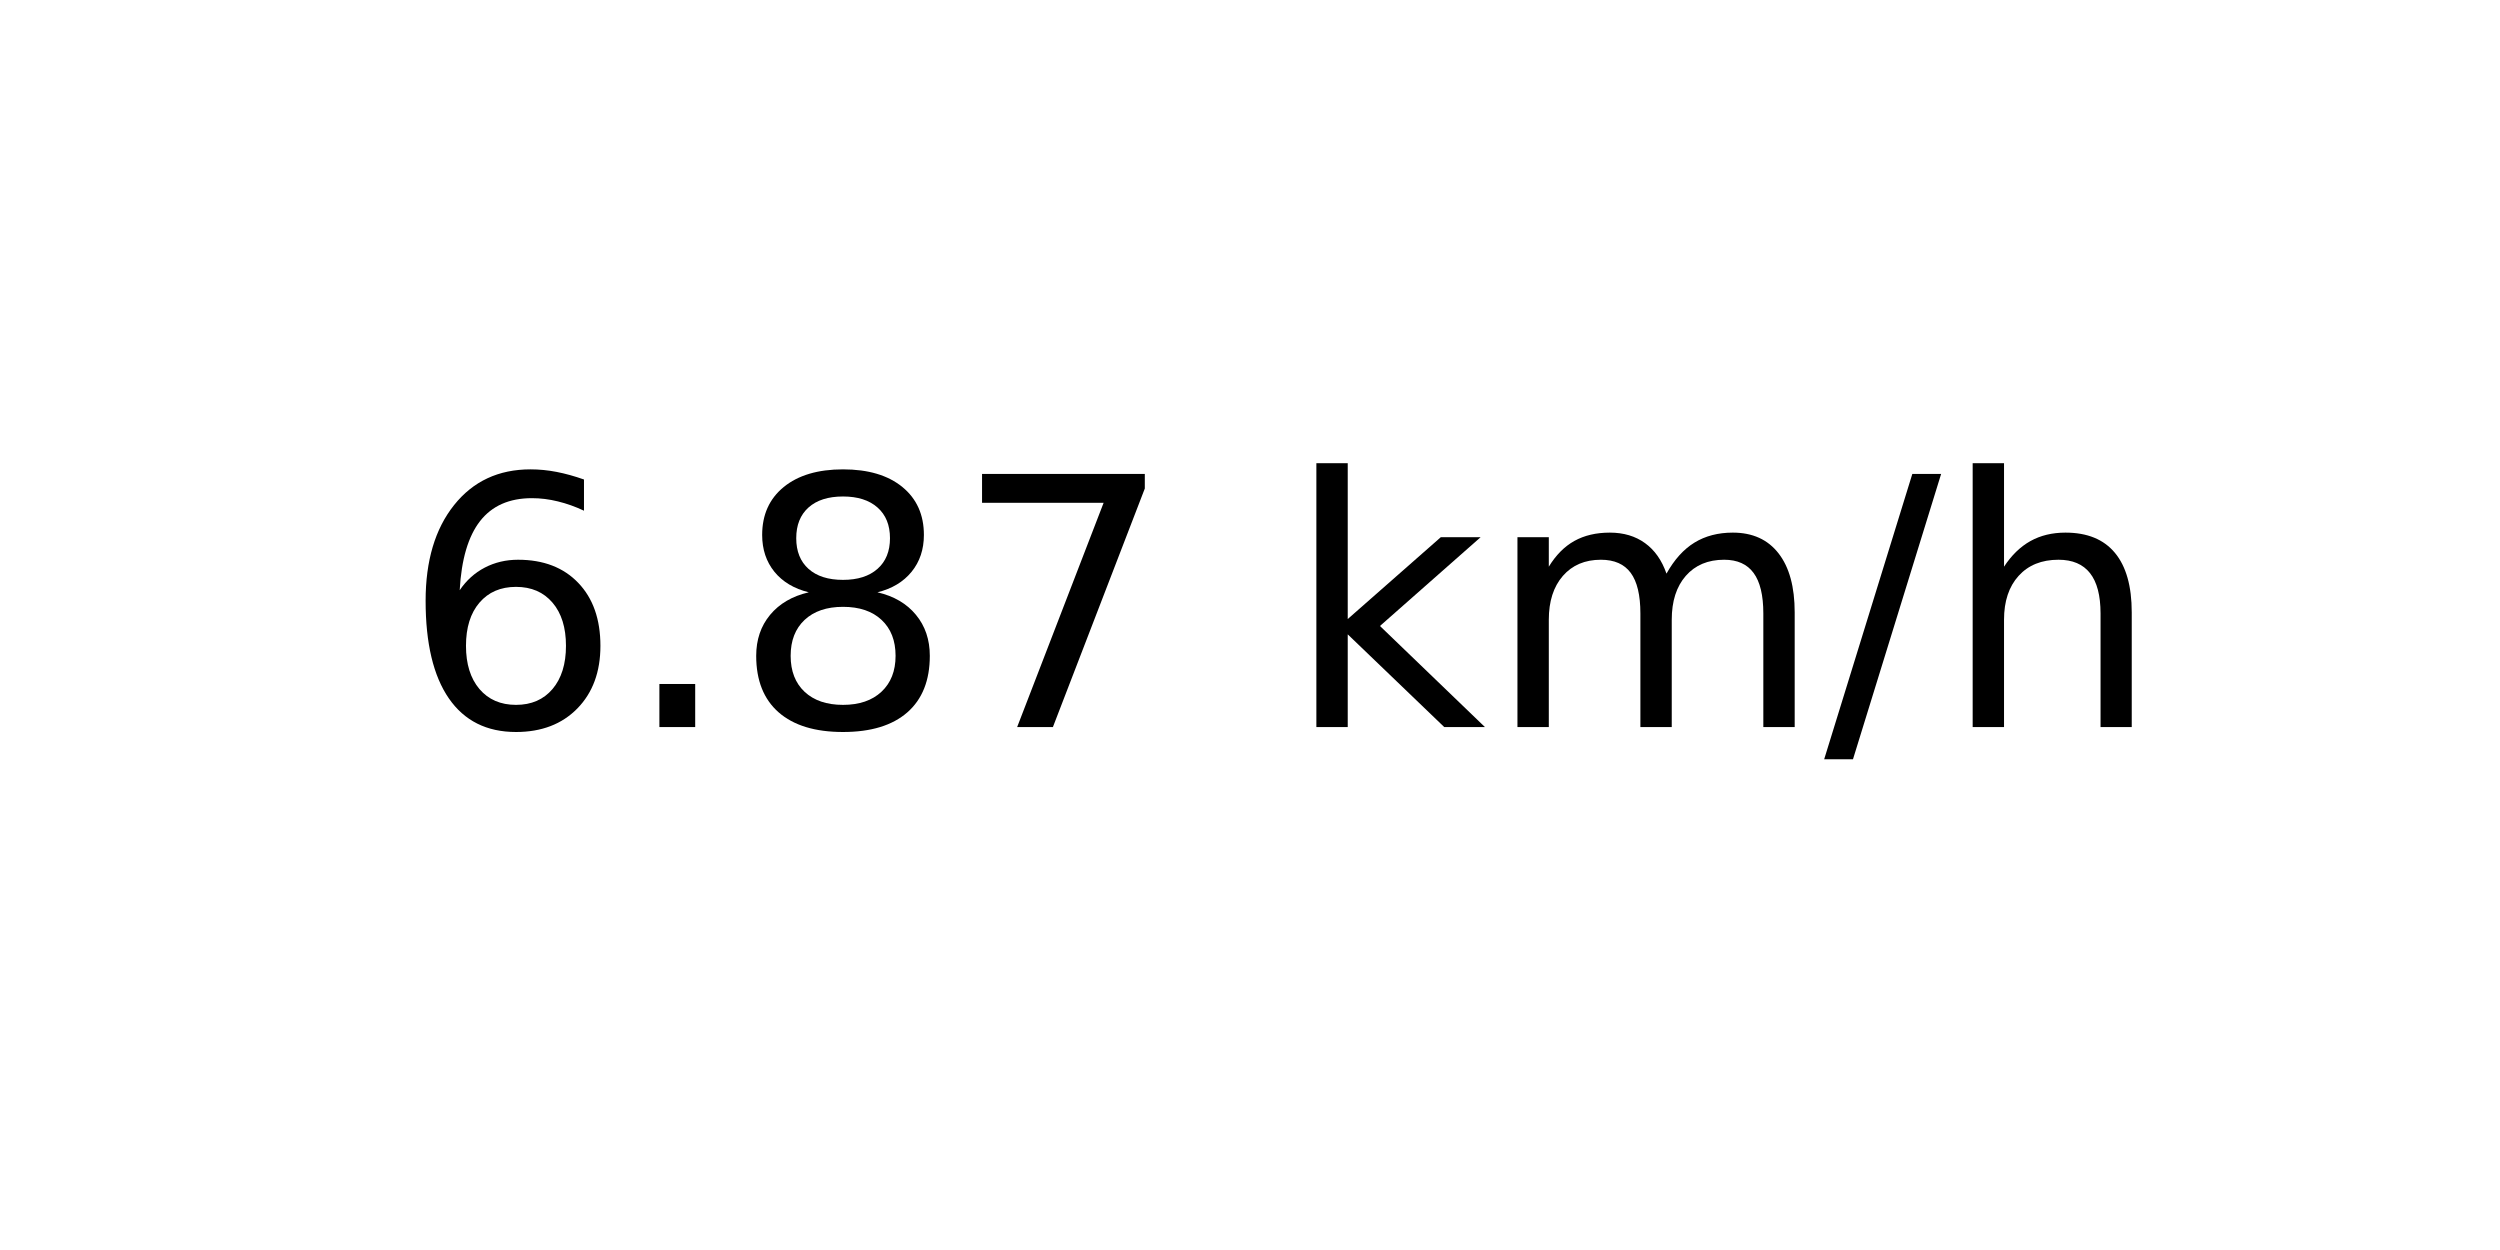
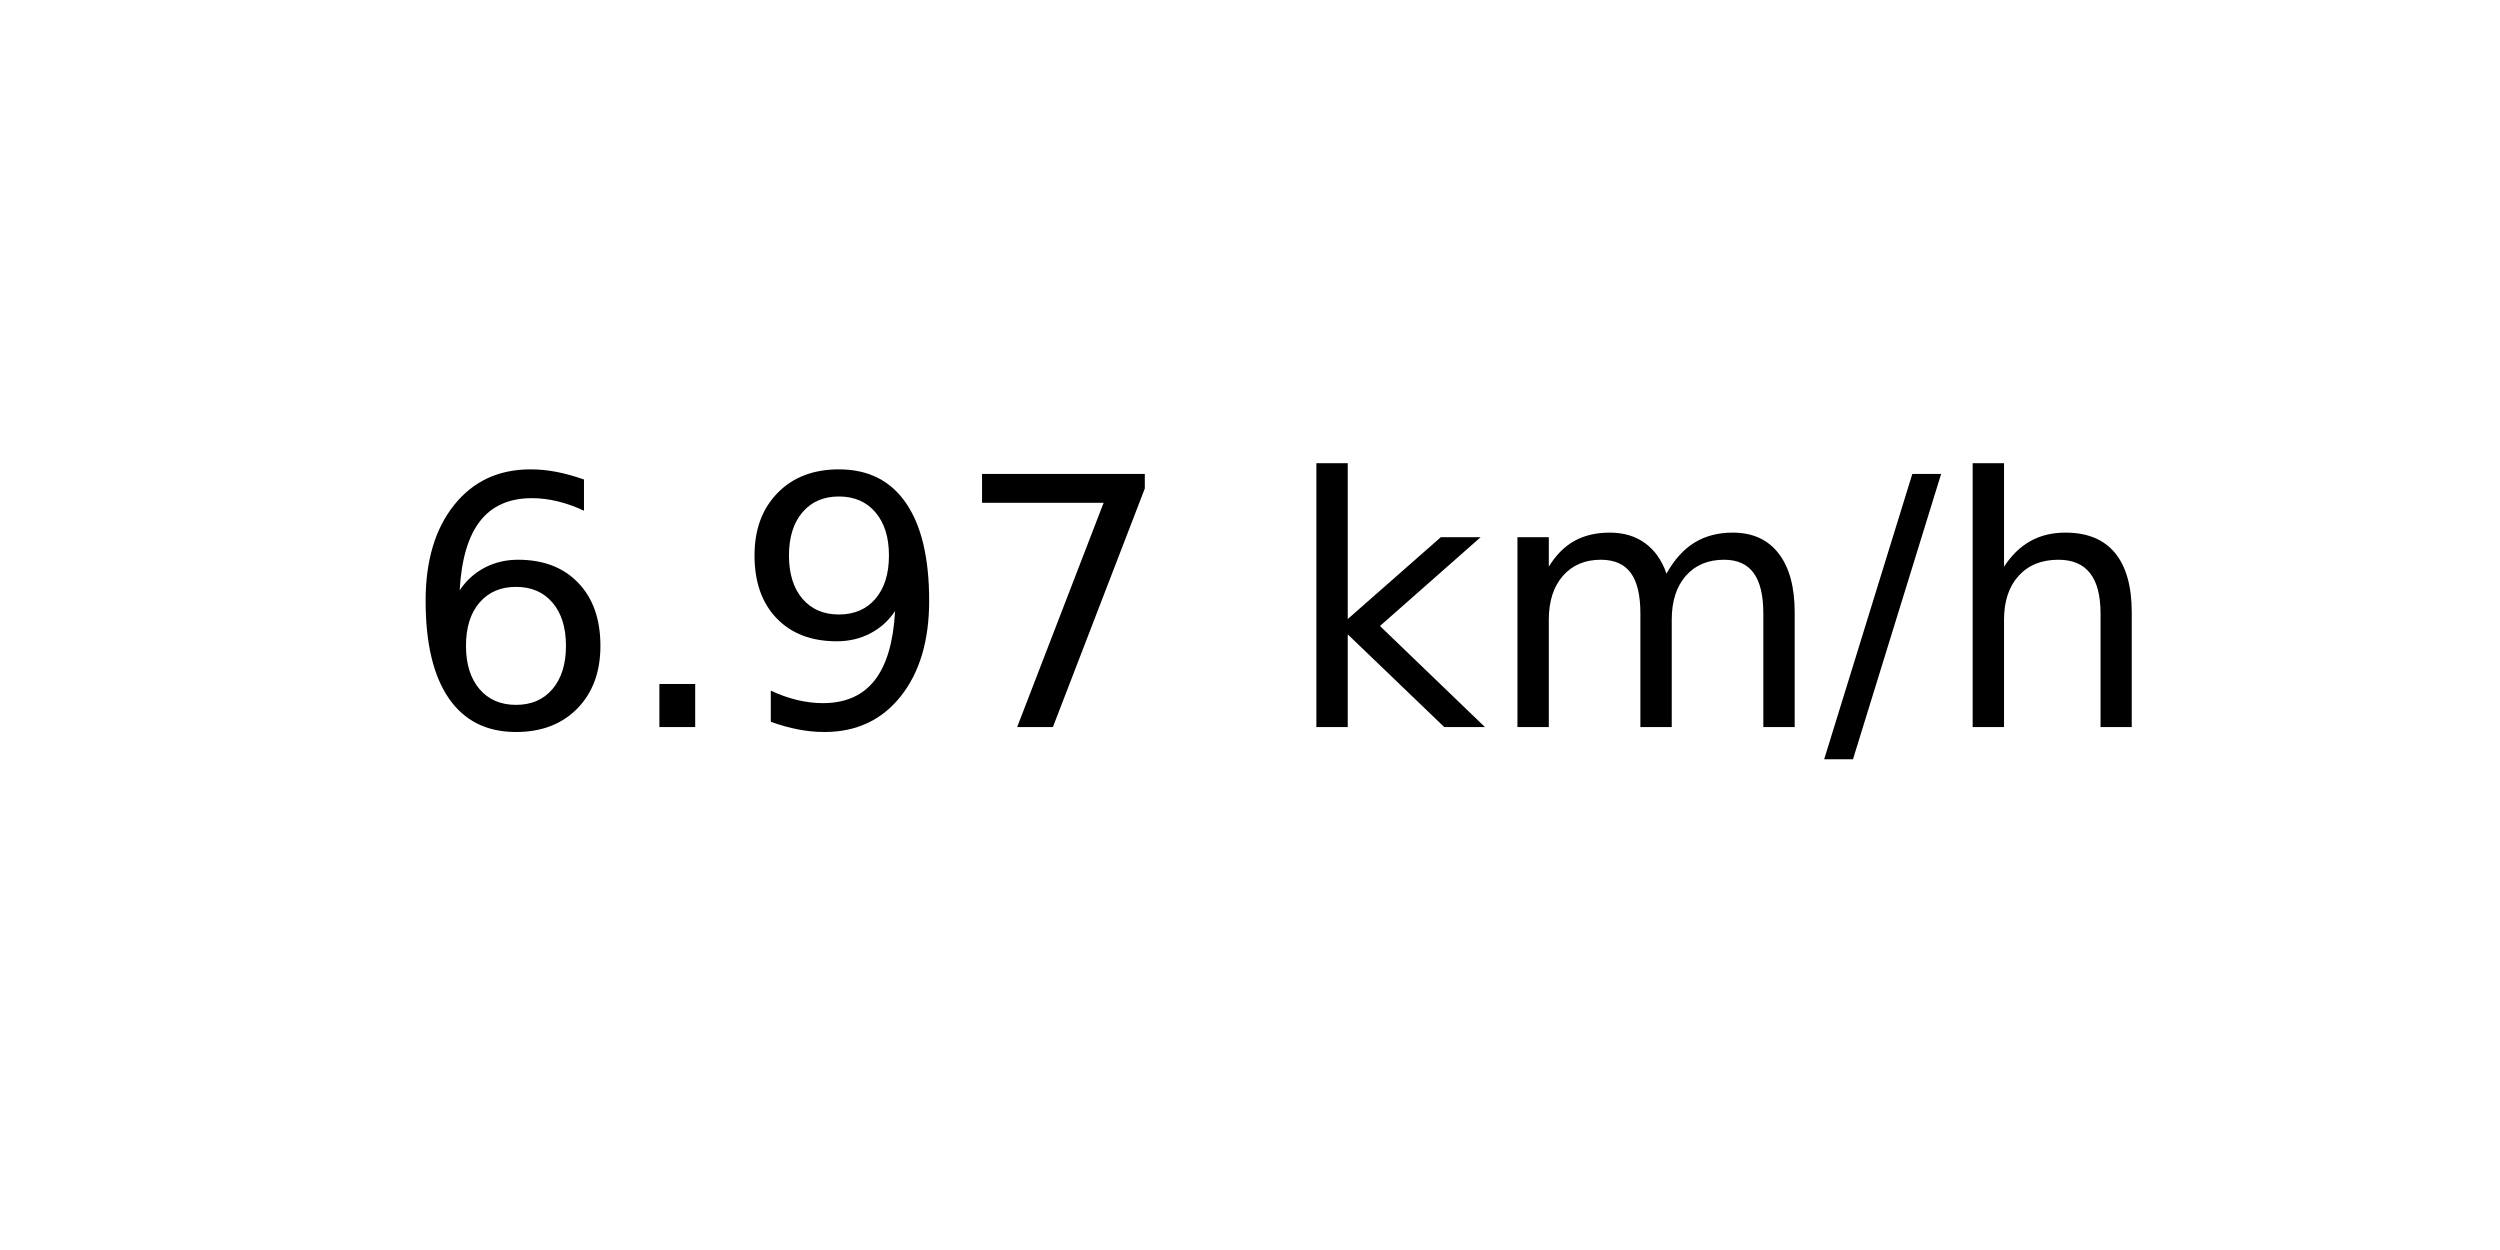
<svg xmlns="http://www.w3.org/2000/svg" xmlns:xlink="http://www.w3.org/1999/xlink" width="72pt" height="36pt" viewBox="0 0 72 36" version="1.1">
  <defs>
    <style type="text/css">*{stroke-linejoin: round; stroke-linecap: butt}</style>
  </defs>
  <g id="figure_1">
    <g id="axes_1">
      <g id="text_1">
        <g transform="translate(11.55937 20.93937) scale(0.1 -0.1)">
          <defs>
            <path id="DejaVuSans-36" d="M 2113 2584  Q 1688 2584 1439 2293  Q 1191 2003 1191 1497  Q 1191 994 1439 701  Q 1688 409 2113 409  Q 2538 409 2786 701  Q 3034 994 3034 1497  Q 3034 2003 2786 2293  Q 2538 2584 2113 2584  z M 3366 4563  L 3366 3988  Q 3128 4100 2886 4159  Q 2644 4219 2406 4219  Q 1781 4219 1451 3797  Q 1122 3375 1075 2522  Q 1259 2794 1537 2939  Q 1816 3084 2150 3084  Q 2853 3084 3261 2657  Q 3669 2231 3669 1497  Q 3669 778 3244 343  Q 2819 -91 2113 -91  Q 1303 -91 875 529  Q 447 1150 447 2328  Q 447 3434 972 4092  Q 1497 4750 2381 4750  Q 2619 4750 2861 4703  Q 3103 4656 3366 4563  z " transform="scale(0.015625)" />
            <path id="DejaVuSans-2e" d="M 684 794  L 1344 794  L 1344 0  L 684 0  L 684 794  z " transform="scale(0.015625)" />
-             <path id="DejaVuSans-38" d="M 2034 2216  Q 1584 2216 1326 1975  Q 1069 1734 1069 1313  Q 1069 891 1326 650  Q 1584 409 2034 409  Q 2484 409 2743 651  Q 3003 894 3003 1313  Q 3003 1734 2745 1975  Q 2488 2216 2034 2216  z M 1403 2484  Q 997 2584 770 2862  Q 544 3141 544 3541  Q 544 4100 942 4425  Q 1341 4750 2034 4750  Q 2731 4750 3128 4425  Q 3525 4100 3525 3541  Q 3525 3141 3298 2862  Q 3072 2584 2669 2484  Q 3125 2378 3379 2068  Q 3634 1759 3634 1313  Q 3634 634 3220 271  Q 2806 -91 2034 -91  Q 1263 -91 848 271  Q 434 634 434 1313  Q 434 1759 690 2068  Q 947 2378 1403 2484  z M 1172 3481  Q 1172 3119 1398 2916  Q 1625 2713 2034 2713  Q 2441 2713 2670 2916  Q 2900 3119 2900 3481  Q 2900 3844 2670 4047  Q 2441 4250 2034 4250  Q 1625 4250 1398 4047  Q 1172 3844 1172 3481  z " transform="scale(0.015625)" />
+             <path id="DejaVuSans-39" d="M 703 97  L 703 672  Q 941 559 1184 500  Q 1428 441 1663 441  Q 2288 441 2617 861  Q 2947 1281 2994 2138  Q 2813 1869 2534 1725  Q 2256 1581 1919 1581  Q 1219 1581 811 2004  Q 403 2428 403 3163  Q 403 3881 828 4315  Q 1253 4750 1959 4750  Q 2769 4750 3195 4129  Q 3622 3509 3622 2328  Q 3622 1225 3098 567  Q 2575 -91 1691 -91  Q 1453 -91 1209 -44  Q 966 3 703 97  z M 1959 2075  Q 2384 2075 2632 2365  Q 2881 2656 2881 3163  Q 2881 3666 2632 3958  Q 2384 4250 1959 4250  Q 1534 4250 1286 3958  Q 1038 3666 1038 3163  Q 1038 2656 1286 2365  Q 1534 2075 1959 2075  z " transform="scale(0.015625)" />
            <path id="DejaVuSans-37" d="M 525 4666  L 3525 4666  L 3525 4397  L 1831 0  L 1172 0  L 2766 4134  L 525 4134  L 525 4666  z " transform="scale(0.015625)" />
            <path id="DejaVuSans-20" transform="scale(0.015625)" />
            <path id="DejaVuSans-6b" d="M 581 4863  L 1159 4863  L 1159 1991  L 2875 3500  L 3609 3500  L 1753 1863  L 3688 0  L 2938 0  L 1159 1709  L 1159 0  L 581 0  L 581 4863  z " transform="scale(0.015625)" />
            <path id="DejaVuSans-6d" d="M 3328 2828  Q 3544 3216 3844 3400  Q 4144 3584 4550 3584  Q 5097 3584 5394 3201  Q 5691 2819 5691 2113  L 5691 0  L 5113 0  L 5113 2094  Q 5113 2597 4934 2840  Q 4756 3084 4391 3084  Q 3944 3084 3684 2787  Q 3425 2491 3425 1978  L 3425 0  L 2847 0  L 2847 2094  Q 2847 2600 2669 2842  Q 2491 3084 2119 3084  Q 1678 3084 1418 2786  Q 1159 2488 1159 1978  L 1159 0  L 581 0  L 581 3500  L 1159 3500  L 1159 2956  Q 1356 3278 1631 3431  Q 1906 3584 2284 3584  Q 2666 3584 2933 3390  Q 3200 3197 3328 2828  z " transform="scale(0.015625)" />
            <path id="DejaVuSans-2f" d="M 1625 4666  L 2156 4666  L 531 -594  L 0 -594  L 1625 4666  z " transform="scale(0.015625)" />
            <path id="DejaVuSans-68" d="M 3513 2113  L 3513 0  L 2938 0  L 2938 2094  Q 2938 2591 2744 2837  Q 2550 3084 2163 3084  Q 1697 3084 1428 2787  Q 1159 2491 1159 1978  L 1159 0  L 581 0  L 581 4863  L 1159 4863  L 1159 2956  Q 1366 3272 1645 3428  Q 1925 3584 2291 3584  Q 2894 3584 3203 3211  Q 3513 2838 3513 2113  z " transform="scale(0.015625)" />
          </defs>
          <use xlink:href="#DejaVuSans-36" />
          <use xlink:href="#DejaVuSans-2e" x="63.623" />
-           <use xlink:href="#DejaVuSans-38" x="95.41" />
+           <use xlink:href="#DejaVuSans-39" x="95.41" />
          <use xlink:href="#DejaVuSans-37" x="159.033" />
          <use xlink:href="#DejaVuSans-20" x="222.656" />
          <use xlink:href="#DejaVuSans-6b" x="254.443" />
          <use xlink:href="#DejaVuSans-6d" x="312.354" />
          <use xlink:href="#DejaVuSans-2f" x="409.766" />
          <use xlink:href="#DejaVuSans-68" x="443.457" />
        </g>
      </g>
    </g>
  </g>
</svg>
